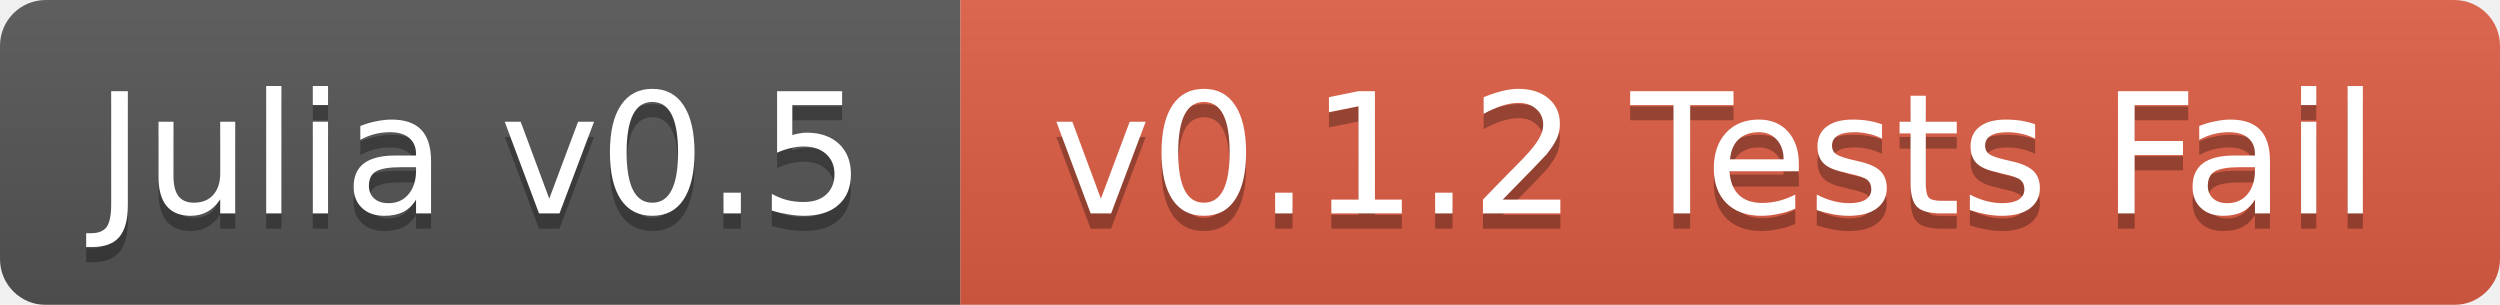
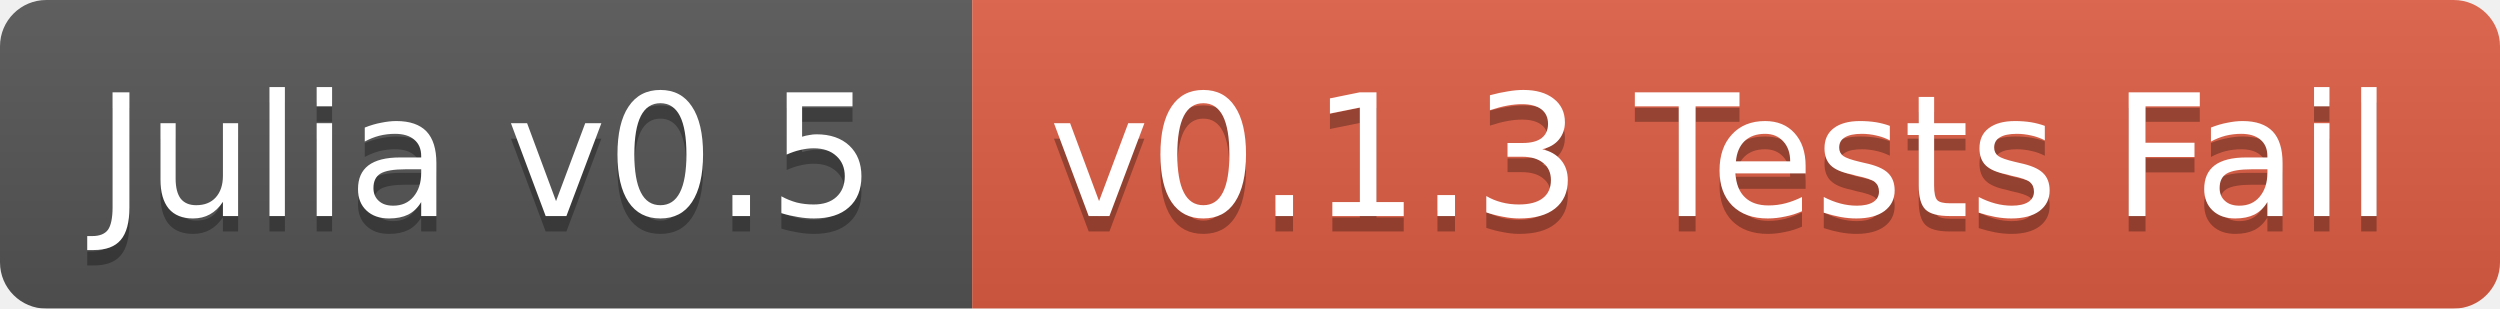
- <svg xmlns="http://www.w3.org/2000/svg" width="164" height="20">
+ <svg xmlns="http://www.w3.org/2000/svg" width="162" height="20">
  <linearGradient id="b" x2="0" y2="100%">
    <stop offset="0" stop-color="#bbb" stop-opacity=".1" />
    <stop offset="1" stop-opacity=".1" />
  </linearGradient>
  <mask id="a">
-     <rect width="164" height="20" rx="3" fill="#fff" />
+     <rect width="162" height="20" rx="3" fill="#fff" />
  </mask>
  <g mask="url(#a)">
    <path fill="#555" d="M0 0h63v20H0z" />
-     <path fill="#e05d44" d="M63 0h101v20H63z" />
-     <path fill="url(#b)" d="M0 0h164v20H0z" />
+     <path fill="#e05d44" d="M63 0h99v20H63z" />
+     <path fill="url(#b)" d="M0 0h162v20H0z" />
  </g>
  <g fill="#fff" text-anchor="middle" font-family="DejaVu Sans,Verdana,Geneva,sans-serif" font-size="11">
    <text x="31.5" y="15" fill="#010101" fill-opacity=".3">Julia v0.5</text>
    <text x="31.5" y="14">Julia v0.5</text>
-     <text x="112.5" y="15" fill="#010101" fill-opacity=".3">v0.1.2 Tests Fail</text>
-     <text x="112.5" y="14">v0.1.2 Tests Fail</text>
+     <text x="111.5" y="15" fill="#010101" fill-opacity=".3">v0.1.3 Tests Fail</text>
+     <text x="111.5" y="14">v0.1.3 Tests Fail</text>
  </g>
</svg>
